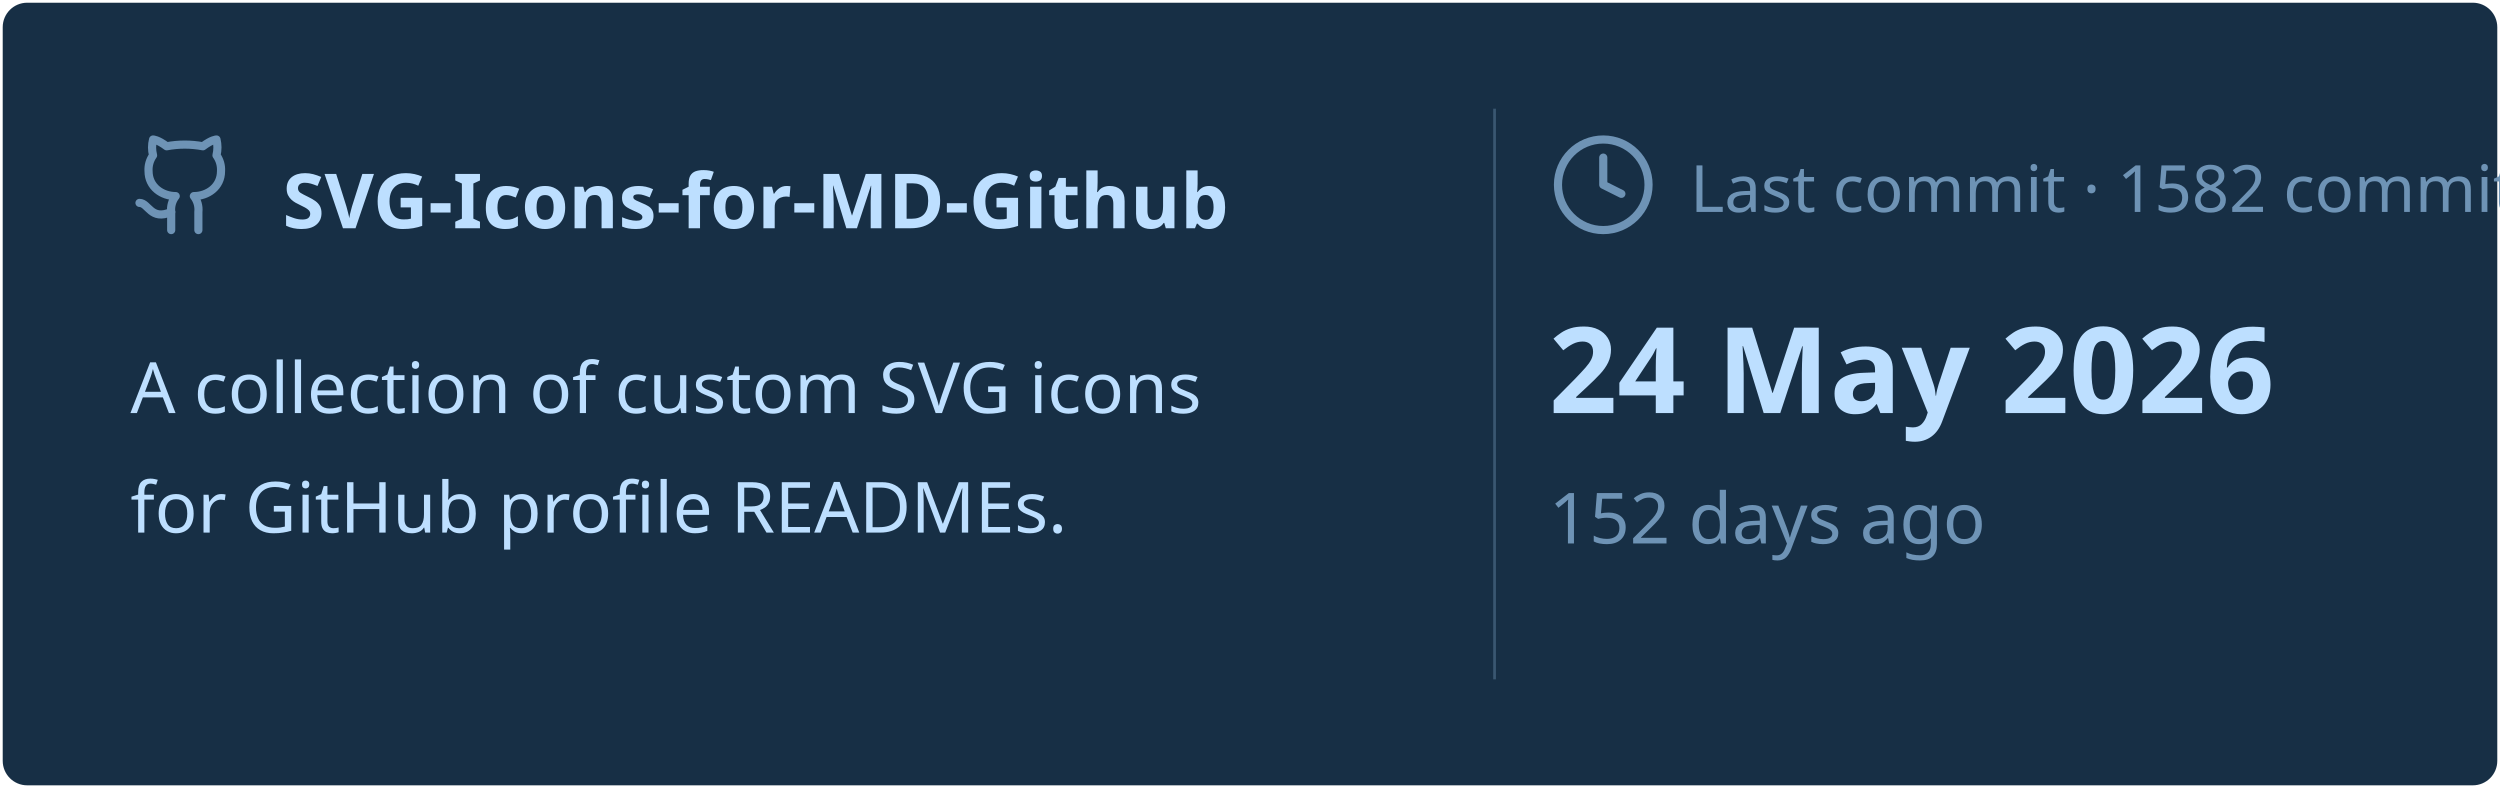
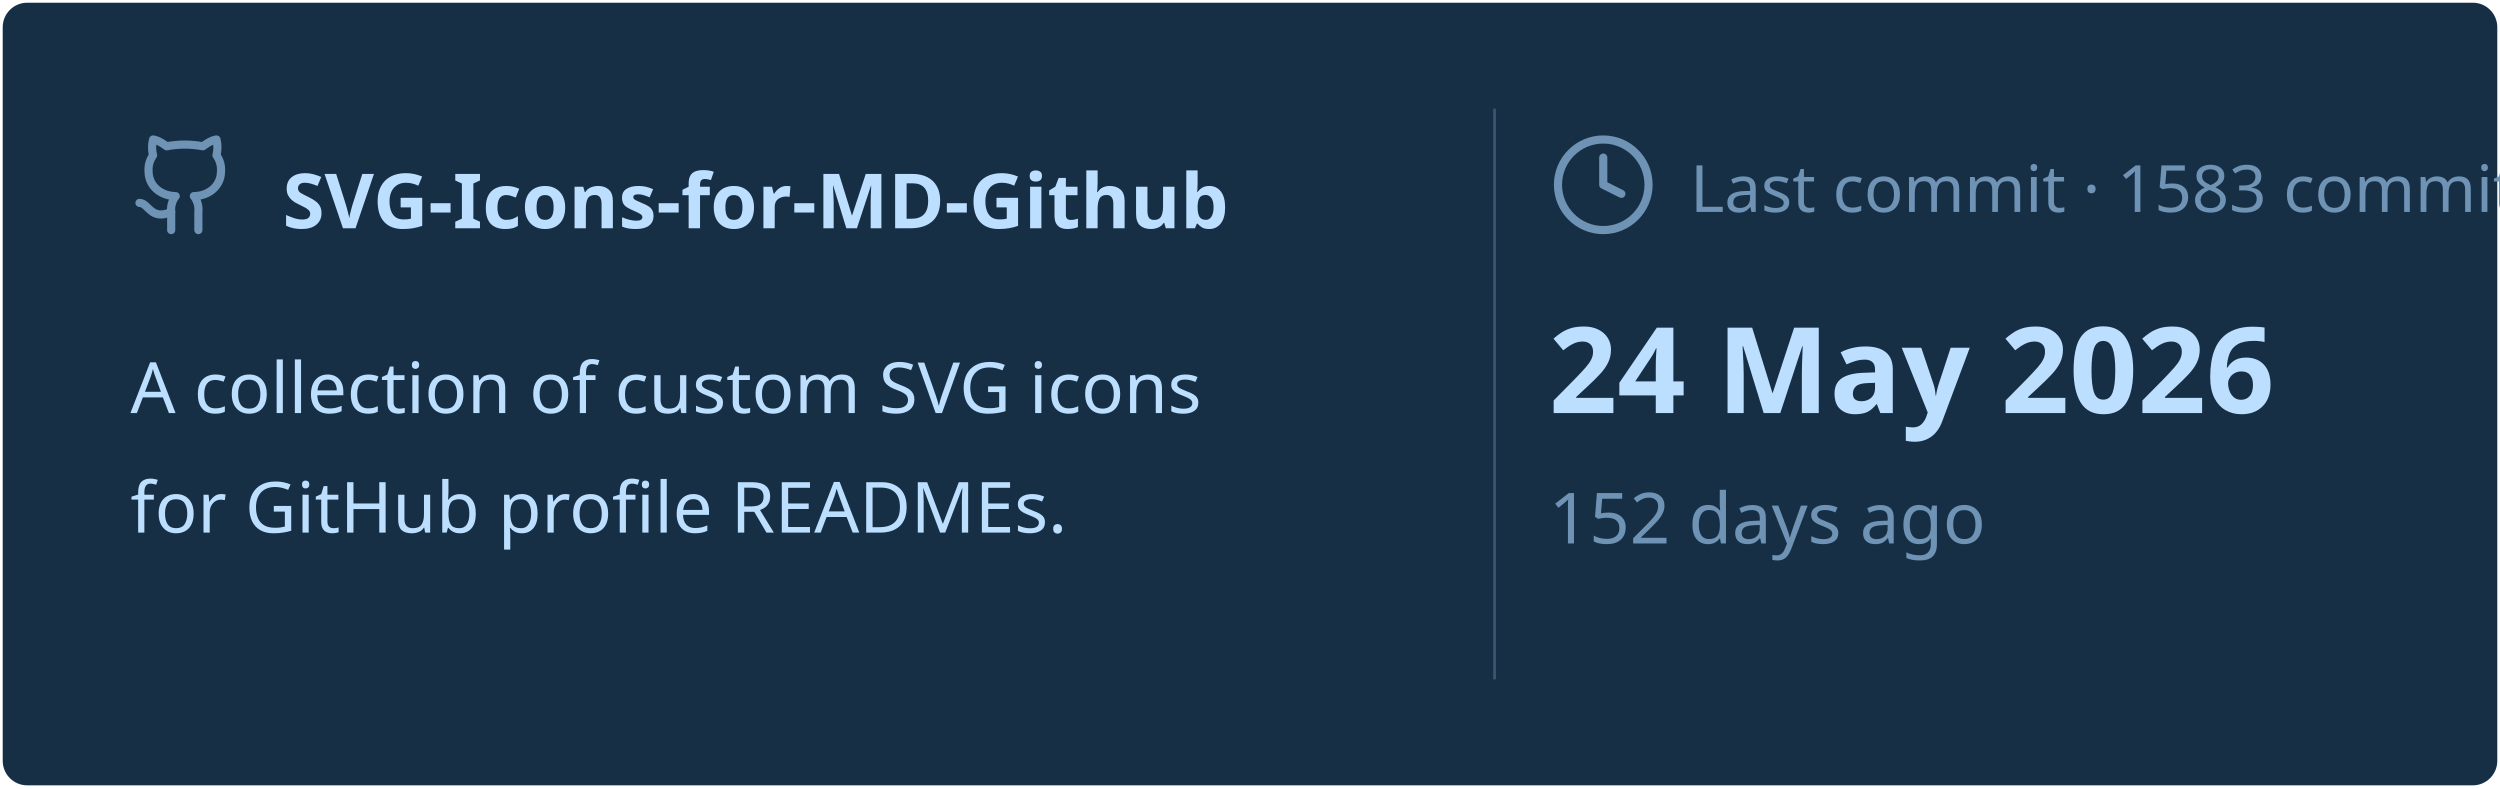
<svg xmlns="http://www.w3.org/2000/svg" viewBox="0 0 460 145" width="460px" height="145px">
  <rect stroke="#000000" stroke-opacity="0" fill="#172F45" rx="4.5" x="0.5" y="0.5" width="459" height="144" />
  <g transform="translate(24, 42)">
    <svg x="0" y="-18" width="20" height="20" viewBox="0 0 24 24" fill="none" stroke="#6E93B5" stroke-width="1.8" stroke-linecap="round" stroke-linejoin="round">
      <path d="M15 22v-4a4.8 4.8 0 0 0-1-3.5c3 0 6-2 6-5.5.08-1.25-.27-2.48-1-3.5.28-1.15.28-2.35 0-3.5 0 0-1 0-3 1.5-2.64-.5-5.36-.5-8 0C6 2 5 2 5 2c-.3 1.15-.3 2.35 0 3.5A5.403 5.403 0 0 0 4 9c0 3.5 3 5.5 6 5.5-.39.49-.68 1.05-.85 1.65-.17.6-.22 1.23-.15 1.85v4" />
      <path d="M9 18c-4.51 2-5-2-7-2" />
    </svg>
    <text x="28" y="0" font-family="&quot;Segoe UI&quot;, Ubuntu, sans-serif" font-size="14" font-weight="700" fill="#BDDFFF">SVG-Icons-for-MD-Github</text>
  </g>
  <text x="24" y="76" font-family="&quot;Segoe UI&quot;, Ubuntu, sans-serif" font-size="13" font-weight="400" fill="#BDDFFF">A collection of custom SVG icons</text>
  <text x="24" y="98" font-family="&quot;Segoe UI&quot;, Ubuntu, sans-serif" font-size="13" font-weight="400" fill="#BDDFFF">for GitHub profile READMEs.</text>
  <line x1="275" y1="20" x2="275" y2="125" stroke="#6E93B5" stroke-width="0.5" stroke-opacity="0.4" />
  <svg x="285" y="24" width="20" height="20" viewBox="0 0 24 24" fill="none" stroke="#6E93B5" stroke-width="1.8" stroke-linecap="round" stroke-linejoin="round">
    <circle cx="12" cy="12" r="10" />
    <polyline points="12 6 12 12 16 14" />
  </svg>
-   <text x="311" y="39" font-family="&quot;Segoe UI&quot;, Ubuntu, sans-serif" font-size="12" font-weight="400" fill="#6E93B5">Last commit · 1582 commits</text>
+   <text x="311" y="39" font-family="&quot;Segoe UI&quot;, Ubuntu, sans-serif" font-size="12" font-weight="400" fill="#6E93B5">Last commit · 1583 commits</text>
  <text x="285" y="76" font-family="&quot;Segoe UI&quot;, Ubuntu, sans-serif" font-size="22" font-weight="700" fill="#BDDFFF">24 May 2026</text>
  <text x="285" y="100" font-family="&quot;Segoe UI&quot;, Ubuntu, sans-serif" font-size="13" font-weight="400" fill="#6E93B5">152 days ago</text>
</svg>
